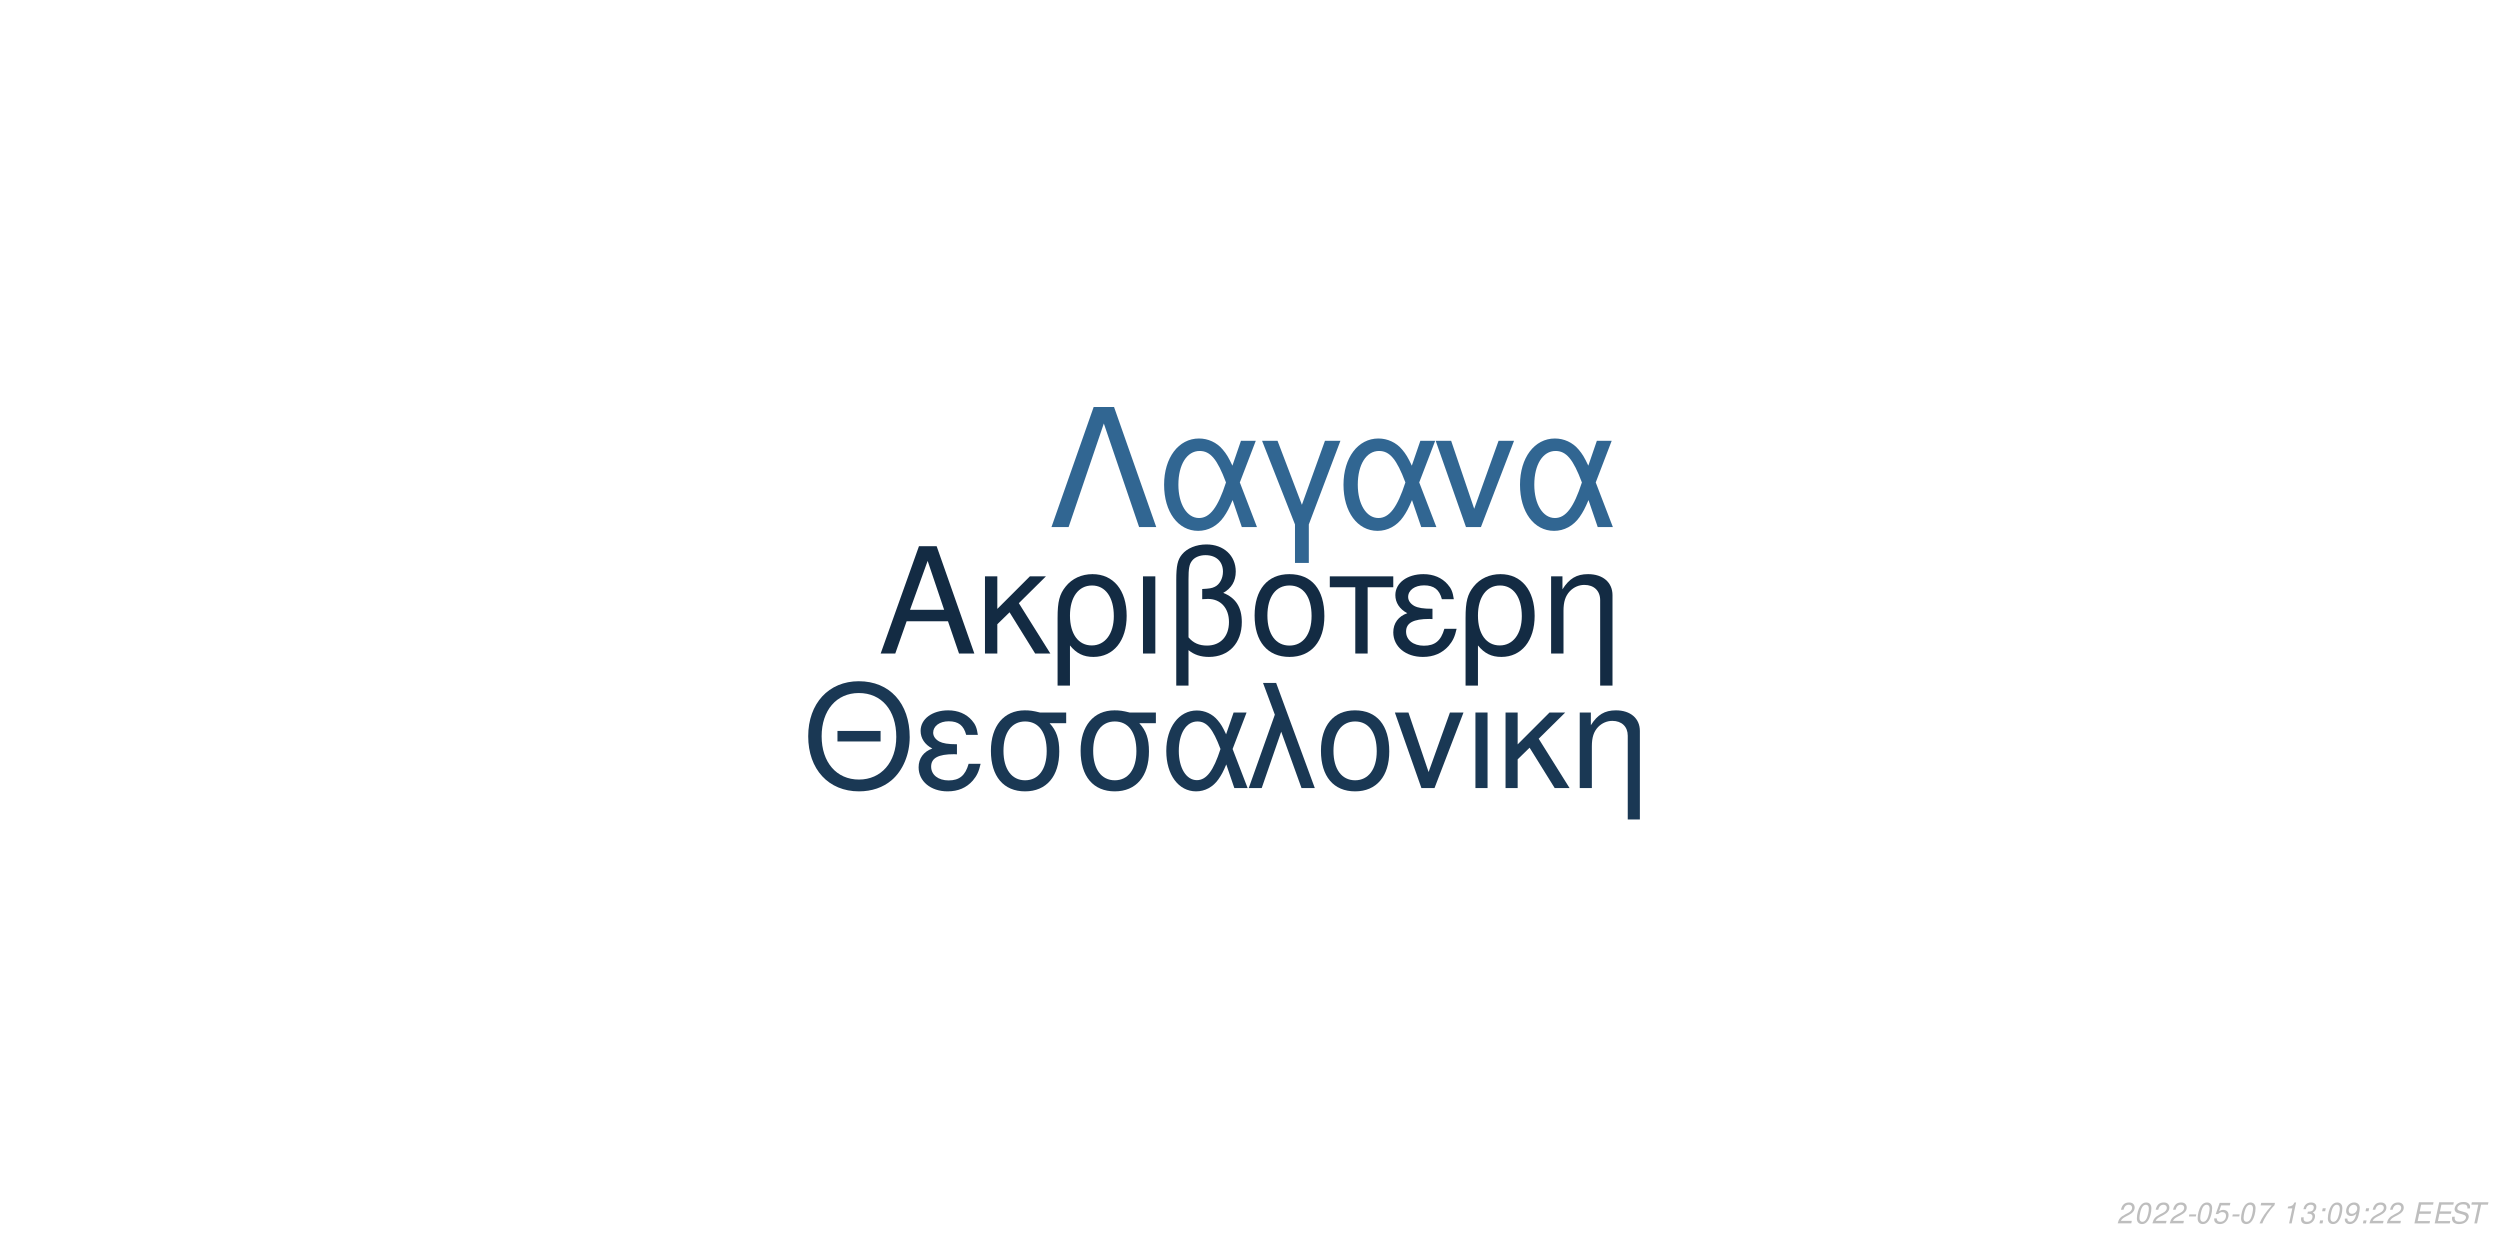
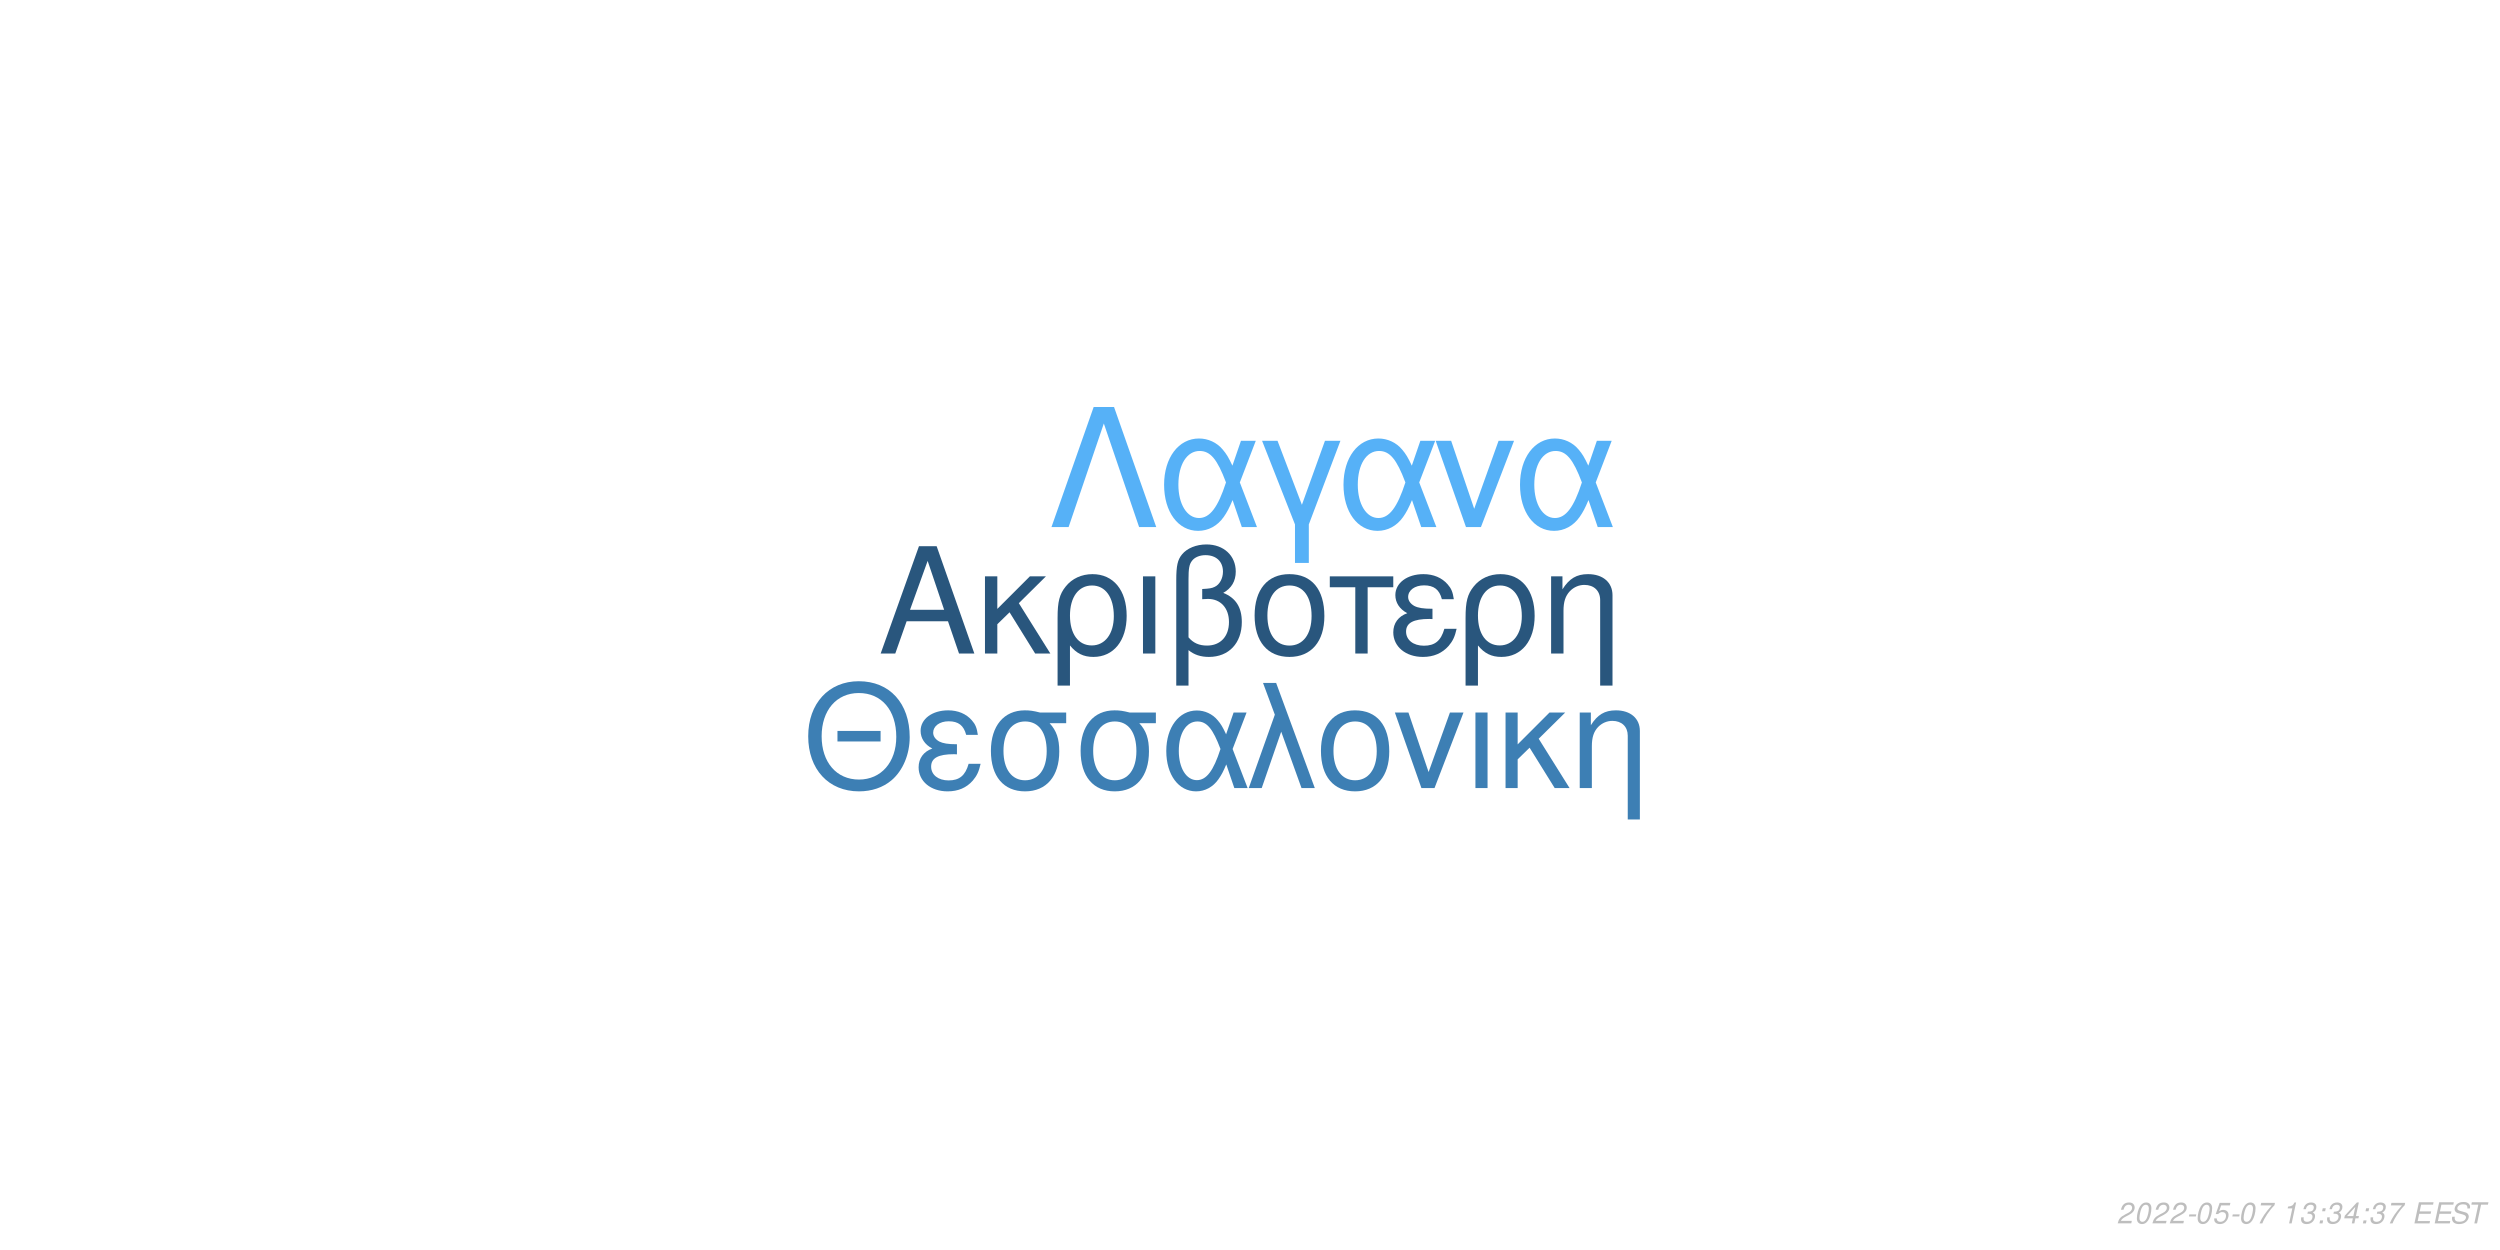
<svg xmlns="http://www.w3.org/2000/svg" xmlns:xlink="http://www.w3.org/1999/xlink" width="864pt" height="432pt" viewBox="0 0 864 432" version="1.1">
  <defs>
    <g>
      <symbol overflow="visible" id="glyph0-0">
        <path style="stroke:none;" d="" />
      </symbol>
      <symbol overflow="visible" id="glyph0-1">
        <path style="stroke:none;" d="M 24.125 -11.141 L 27.938 0 L 33.234 0 L 20.203 -37.094 L 14.094 -37.094 L 0.859 0 L 5.906 0 L 9.828 -11.141 Z M 22.797 -15.109 L 11 -15.109 L 17.094 -32.016 Z M 22.797 -15.109 " />
      </symbol>
      <symbol overflow="visible" id="glyph0-2">
        <path style="stroke:none;" d="M 7.172 -15.422 L 7.172 -26.672 L 2.906 -26.672 L 2.906 0 L 7.172 0 L 7.172 -10.125 L 11.406 -14.25 L 20.25 0 L 25.5 0 L 14.609 -17.406 L 23.969 -26.672 L 18.422 -26.672 Z M 7.172 -15.422 " />
      </symbol>
      <symbol overflow="visible" id="glyph0-3">
        <path style="stroke:none;" d="M 3 11.094 L 7.281 11.094 L 7.281 -2.797 C 9.516 -0.047 11.953 1.172 15.375 1.172 C 22.344 1.172 26.875 -4.422 26.875 -13.031 C 26.875 -21.891 22.297 -27.438 15.062 -27.438 C 11.297 -27.438 7.984 -25.906 5.797 -23.156 C 3.672 -20.516 3 -17.969 3 -12.359 Z M 14.906 -23.516 C 19.547 -23.516 22.438 -19.438 22.438 -12.922 C 22.438 -6.812 19.391 -2.797 14.812 -2.797 C 10.172 -2.797 7.281 -6.766 7.281 -13.125 C 7.281 -19.484 10.234 -23.516 14.906 -23.516 Z M 14.906 -23.516 " />
      </symbol>
      <symbol overflow="visible" id="glyph0-4">
        <path style="stroke:none;" d="M 3.516 0 L 7.781 0 L 7.781 -26.672 L 3.516 -26.672 Z M 3.516 0 " />
      </symbol>
      <symbol overflow="visible" id="glyph0-5">
        <path style="stroke:none;" d="M 4.016 11.094 L 8.25 11.094 L 8.25 -1.172 C 10.172 0.406 12.422 1.172 15.312 1.172 C 22.188 1.172 26.672 -3.609 26.672 -10.891 C 26.672 -15.984 24.578 -19.234 20.25 -20.969 C 23.109 -22.547 24.578 -25.031 24.578 -28.344 C 24.578 -33.844 20.406 -37.703 14.453 -37.703 C 10.938 -37.703 7.734 -36.391 6 -34.25 C 4.484 -32.422 4.016 -30.328 4.016 -25.391 Z M 8.25 -25.656 C 8.25 -29.359 8.5 -30.844 9.469 -32.062 C 10.375 -33.281 12.156 -34 14.094 -34 C 17.812 -34 20.156 -31.812 20.156 -28.297 C 20.156 -25.953 18.984 -23.812 17.297 -23.047 C 16.281 -22.547 15.469 -22.438 12.984 -22.297 L 12.984 -18.781 C 13.734 -18.828 14.344 -18.875 14.969 -18.875 C 19.344 -18.875 22.234 -15.719 22.234 -10.891 C 22.234 -5.906 19.281 -2.75 14.656 -2.75 C 11.953 -2.75 9.922 -3.609 8.25 -5.594 Z M 8.25 -25.656 " />
      </symbol>
      <symbol overflow="visible" id="glyph0-6">
        <path style="stroke:none;" d="M 14.094 -27.438 C 6.562 -27.438 2.094 -22.094 2.094 -13.125 C 2.094 -4.125 6.562 1.172 14.141 1.172 C 21.672 1.172 26.203 -4.172 26.203 -12.922 C 26.203 -22.188 21.828 -27.438 14.094 -27.438 Z M 14.141 -23.516 C 18.938 -23.516 21.781 -19.594 21.781 -12.984 C 21.781 -6.672 18.828 -2.75 14.141 -2.75 C 9.422 -2.75 6.516 -6.672 6.516 -13.125 C 6.516 -19.594 9.422 -23.516 14.141 -23.516 Z M 14.141 -23.516 " />
      </symbol>
      <symbol overflow="visible" id="glyph0-7">
        <path style="stroke:none;" d="M 7.891 0 L 12.156 0 L 12.156 -22.906 L 21.016 -22.906 L 21.016 -26.672 L -0.922 -26.672 L -0.922 -22.906 L 7.891 -22.906 Z M 7.891 0 " />
      </symbol>
      <symbol overflow="visible" id="glyph0-8">
        <path style="stroke:none;" d="M 14.562 -15.469 C 11.344 -15.469 9.562 -15.781 8.297 -16.438 C 6.922 -17.203 6.156 -18.328 6.156 -19.547 C 6.156 -21.891 8.453 -23.562 11.656 -23.562 C 15.062 -23.562 16.953 -22.094 17.812 -18.781 L 21.938 -18.781 C 21.578 -21.266 21.062 -22.5 19.797 -23.922 C 17.812 -26.203 14.906 -27.438 11.453 -27.438 C 5.797 -27.438 1.734 -24.375 1.734 -20.203 C 1.734 -17.609 3.156 -15.375 5.859 -13.938 C 2.797 -12.875 1.016 -10.484 1.016 -7.328 C 1.016 -2.391 5.297 1.172 11.25 1.172 C 14.969 1.172 17.906 -0.109 20.156 -2.641 C 21.578 -4.328 22.297 -5.797 22.906 -8.547 L 18.672 -8.547 C 17.5 -4.422 15.422 -2.703 11.609 -2.703 C 7.938 -2.703 5.438 -4.688 5.438 -7.578 C 5.438 -10.578 7.938 -11.953 13.484 -11.953 C 13.641 -11.953 14.094 -11.953 14.562 -11.906 Z M 14.562 -15.469 " />
      </symbol>
      <symbol overflow="visible" id="glyph0-9">
        <path style="stroke:none;" d="M 3.562 -26.672 L 3.562 0 L 7.844 0 L 7.844 -14.703 C 7.844 -17.906 8.5 -19.891 10.031 -21.531 C 11.406 -22.953 13.188 -23.719 15.062 -23.719 C 18.375 -23.719 20.516 -21.672 20.516 -18.469 L 20.516 11.094 L 24.781 11.094 L 24.781 -20.156 C 24.781 -24.578 21.469 -27.438 16.328 -27.438 C 12.359 -27.438 9.828 -25.906 7.484 -22.188 L 7.484 -26.672 Z M 3.562 -26.672 " />
      </symbol>
      <symbol overflow="visible" id="glyph1-0">
        <path style="stroke:none;" d="" />
      </symbol>
      <symbol overflow="visible" id="glyph1-1">
        <path style="stroke:none;" d="M 26.859 -19.734 L 11.953 -19.734 L 11.953 -16.094 L 26.859 -16.094 Z M 19.328 -36.922 C 8.922 -36.922 1.844 -29.25 1.844 -17.891 C 1.844 -6.484 8.875 1.141 19.391 1.141 C 23.812 1.141 27.703 -0.203 30.641 -2.688 C 34.578 -6.031 36.922 -11.656 36.922 -17.594 C 36.922 -29.297 30 -36.922 19.328 -36.922 Z M 19.328 -32.844 C 27.203 -32.844 32.281 -26.906 32.281 -17.688 C 32.281 -8.922 27.062 -2.938 19.391 -2.938 C 11.609 -2.938 6.484 -8.922 6.484 -17.891 C 6.484 -26.859 11.609 -32.844 19.328 -32.844 Z M 19.328 -32.844 " />
      </symbol>
      <symbol overflow="visible" id="glyph1-2">
        <path style="stroke:none;" d="M 14.25 -15.141 C 11.109 -15.141 9.375 -15.453 8.125 -16.094 C 6.781 -16.844 6.031 -17.938 6.031 -19.141 C 6.031 -21.422 8.266 -23.078 11.406 -23.078 C 14.75 -23.078 16.594 -21.625 17.438 -18.391 L 21.469 -18.391 C 21.125 -20.828 20.625 -22.031 19.391 -23.422 C 17.438 -25.656 14.594 -26.859 11.219 -26.859 C 5.688 -26.859 1.688 -23.875 1.688 -19.781 C 1.688 -17.234 3.094 -15.047 5.734 -13.656 C 2.734 -12.609 1 -10.266 1 -7.172 C 1 -2.344 5.188 1.141 11.016 1.141 C 14.656 1.141 17.547 -0.094 19.734 -2.594 C 21.125 -4.234 21.828 -5.688 22.422 -8.375 L 18.281 -8.375 C 17.141 -4.328 15.094 -2.641 11.359 -2.641 C 7.766 -2.641 5.328 -4.578 5.328 -7.422 C 5.328 -10.359 7.766 -11.703 13.203 -11.703 C 13.359 -11.703 13.797 -11.703 14.25 -11.656 Z M 14.25 -15.141 " />
      </symbol>
      <symbol overflow="visible" id="glyph1-3">
        <path style="stroke:none;" d="M 29 -26.109 L 19.938 -26.109 C 17.594 -26.703 16.438 -26.859 14.703 -26.859 C 7.469 -26.859 2.984 -21.469 2.984 -12.859 C 2.984 -4.031 7.375 1.141 14.797 1.141 C 22.172 1.141 26.609 -4.078 26.609 -12.656 C 26.609 -17.047 25.656 -19.828 23.266 -22.422 L 29 -22.422 Z M 14.797 -23.016 C 19.531 -23.016 22.266 -19.234 22.266 -12.75 C 22.266 -6.531 19.438 -2.688 14.797 -2.688 C 10.172 -2.688 7.328 -6.531 7.328 -12.859 C 7.328 -19.188 10.172 -23.016 14.797 -23.016 Z M 14.797 -23.016 " />
      </symbol>
      <symbol overflow="visible" id="glyph1-4">
        <path style="stroke:none;" d="M 29.344 -26.109 L 24.859 -26.109 L 22.266 -18.578 C 21.125 -21.031 20.484 -22.125 19.328 -23.469 C 17.547 -25.609 14.906 -26.812 12.156 -26.812 C 5.984 -26.812 1.594 -20.984 1.594 -12.812 C 1.594 -4.578 5.828 1.141 11.906 1.141 C 14.953 1.141 17.734 -0.344 19.625 -3.047 C 20.672 -4.531 21.281 -5.688 22.328 -8.172 L 25.109 0 L 29.703 0 L 24.516 -13.5 Z M 20.328 -13.5 C 17.891 -5.922 15.453 -2.734 12.156 -2.734 C 8.516 -2.734 5.922 -6.922 5.922 -12.812 C 5.922 -18.938 8.516 -23.016 12.359 -23.016 C 15.594 -23.016 17.688 -20.531 20.328 -13.5 Z M 20.328 -13.5 " />
      </symbol>
      <symbol overflow="visible" id="glyph1-5">
        <path style="stroke:none;" d="M 1.094 0 L 5.578 0 L 12.312 -19.484 L 19.328 0 L 23.922 0 L 10.562 -36.328 L 6.031 -36.328 L 10.109 -25.359 Z M 1.094 0 " />
      </symbol>
      <symbol overflow="visible" id="glyph1-6">
        <path style="stroke:none;" d="M 13.797 -26.859 C 6.422 -26.859 2.047 -21.625 2.047 -12.859 C 2.047 -4.031 6.422 1.141 13.859 1.141 C 21.234 1.141 25.656 -4.078 25.656 -12.656 C 25.656 -21.719 21.375 -26.859 13.797 -26.859 Z M 13.859 -23.016 C 18.531 -23.016 21.328 -19.188 21.328 -12.703 C 21.328 -6.531 18.438 -2.688 13.859 -2.688 C 9.219 -2.688 6.375 -6.531 6.375 -12.859 C 6.375 -19.188 9.219 -23.016 13.859 -23.016 Z M 13.859 -23.016 " />
      </symbol>
      <symbol overflow="visible" id="glyph1-7">
        <path style="stroke:none;" d="M 14.297 0 L 24.312 -26.109 L 19.625 -26.109 L 12.25 -5.531 L 5.281 -26.109 L 0.594 -26.109 L 9.766 0 Z M 14.297 0 " />
      </symbol>
      <symbol overflow="visible" id="glyph1-8">
        <path style="stroke:none;" d="M 3.438 0 L 7.625 0 L 7.625 -26.109 L 3.438 -26.109 Z M 3.438 0 " />
      </symbol>
      <symbol overflow="visible" id="glyph1-9">
        <path style="stroke:none;" d="M 7.031 -15.094 L 7.031 -26.109 L 2.844 -26.109 L 2.844 0 L 7.031 0 L 7.031 -9.922 L 11.156 -13.953 L 19.828 0 L 24.969 0 L 14.297 -17.047 L 23.469 -26.109 L 18.031 -26.109 Z M 7.031 -15.094 " />
      </symbol>
      <symbol overflow="visible" id="glyph1-10">
        <path style="stroke:none;" d="M 3.484 -26.109 L 3.484 0 L 7.672 0 L 7.672 -14.406 C 7.672 -17.547 8.328 -19.484 9.812 -21.078 C 11.156 -22.469 12.906 -23.219 14.75 -23.219 C 17.984 -23.219 20.078 -21.234 20.078 -18.094 L 20.078 10.859 L 24.266 10.859 L 24.266 -19.734 C 24.266 -24.062 21.031 -26.859 16 -26.859 C 12.109 -26.859 9.609 -25.359 7.328 -21.719 L 7.328 -26.109 Z M 3.484 -26.109 " />
      </symbol>
      <symbol overflow="visible" id="glyph2-0">
        <path style="stroke:none;" d="" />
      </symbol>
      <symbol overflow="visible" id="glyph2-1">
        <path style="stroke:none;" d="M 22.531 -41.484 L 15.484 -41.484 L 0.906 0 L 6.828 0 L 19 -35.797 L 31.188 0 L 37.109 0 Z M 22.531 -41.484 " />
      </symbol>
      <symbol overflow="visible" id="glyph2-2">
        <path style="stroke:none;" d="M 33.516 -29.812 L 28.391 -29.812 L 25.438 -21.219 C 24.125 -24.016 23.391 -25.266 22.078 -26.797 C 20.031 -29.25 17.016 -30.609 13.891 -30.609 C 6.828 -30.609 1.828 -23.953 1.828 -14.625 C 1.828 -5.234 6.656 1.312 13.594 1.312 C 17.078 1.312 20.266 -0.391 22.422 -3.469 C 23.609 -5.172 24.297 -6.484 25.5 -9.328 L 28.688 0 L 33.922 0 L 28 -15.422 Z M 23.219 -15.422 C 20.422 -6.766 17.641 -3.125 13.891 -3.125 C 9.734 -3.125 6.766 -7.906 6.766 -14.625 C 6.766 -21.625 9.734 -26.297 14.109 -26.297 C 17.812 -26.297 20.203 -23.453 23.219 -15.422 Z M 23.219 -15.422 " />
      </symbol>
      <symbol overflow="visible" id="glyph2-3">
        <path style="stroke:none;" d="M 12.062 12.406 L 16.844 12.406 L 16.844 -0.906 L 27.766 -29.812 L 22.422 -29.812 L 14.453 -7.688 L 6.031 -29.812 L 0.688 -29.812 L 12.062 -0.906 Z M 12.062 12.406 " />
      </symbol>
      <symbol overflow="visible" id="glyph2-4">
        <path style="stroke:none;" d="M 16.328 0 L 27.766 -29.812 L 22.422 -29.812 L 14 -6.312 L 6.031 -29.812 L 0.688 -29.812 L 11.156 0 Z M 16.328 0 " />
      </symbol>
      <symbol overflow="visible" id="glyph3-0">
        <path style="stroke:none;" d="" />
      </symbol>
      <symbol overflow="visible" id="glyph3-1">
        <path style="stroke:none;" d="M 5.234 -0.875 L 1.469 -0.875 C 1.641 -1.375 2.203 -1.891 3.109 -2.344 L 4.234 -2.938 C 5.562 -3.625 6.219 -4.469 6.219 -5.484 C 6.219 -5.938 6.062 -6.359 5.797 -6.656 C 5.469 -7.047 4.984 -7.234 4.312 -7.234 C 2.766 -7.234 1.891 -6.453 1.484 -4.734 L 2.375 -4.734 C 2.484 -5.188 2.609 -5.484 2.797 -5.75 C 3.094 -6.203 3.609 -6.453 4.188 -6.453 C 4.891 -6.453 5.344 -6.031 5.344 -5.375 C 5.344 -4.703 4.859 -4.094 4.016 -3.656 L 2.984 -3.125 C 1.234 -2.188 0.797 -1.656 0.344 -0.016 L 5.047 -0.016 Z M 5.234 -0.875 " />
      </symbol>
      <symbol overflow="visible" id="glyph3-2">
        <path style="stroke:none;" d="M 4.203 -7.234 C 3.375 -7.234 2.688 -6.812 2.125 -5.984 C 1.484 -5.047 0.984 -3.188 0.984 -1.734 C 0.984 -1.109 1.172 -0.562 1.484 -0.266 C 1.797 0.047 2.281 0.234 2.766 0.234 C 3.625 0.234 4.281 -0.156 4.859 -1.016 C 5.516 -1.953 6 -3.797 6 -5.266 C 6 -6.5 5.328 -7.234 4.203 -7.234 Z M 4.094 -6.453 C 4.734 -6.453 5.125 -5.984 5.125 -5.156 C 5.125 -4.203 4.781 -2.625 4.406 -1.812 C 3.984 -0.938 3.516 -0.547 2.875 -0.547 C 2.25 -0.547 1.875 -1.031 1.875 -1.828 C 1.875 -2.797 2.203 -4.344 2.594 -5.203 C 2.984 -6.047 3.453 -6.453 4.094 -6.453 Z M 4.094 -6.453 " />
      </symbol>
      <symbol overflow="visible" id="glyph3-3">
        <path style="stroke:none;" d="M 3.516 -3.125 L 1.125 -3.125 L 0.969 -2.406 L 3.359 -2.406 Z M 3.516 -3.125 " />
      </symbol>
      <symbol overflow="visible" id="glyph3-4">
        <path style="stroke:none;" d="M 6.297 -7.094 L 2.594 -7.094 L 1.234 -3.234 L 2.047 -3.234 C 2.656 -3.766 2.938 -3.906 3.531 -3.906 C 4.328 -3.906 4.797 -3.453 4.797 -2.688 C 4.797 -1.438 3.969 -0.547 2.828 -0.547 C 2.031 -0.547 1.609 -0.938 1.578 -1.734 L 0.703 -1.734 L 0.703 -1.516 C 0.703 -0.938 0.844 -0.547 1.188 -0.266 C 1.562 0.062 2.078 0.234 2.703 0.234 C 3.656 0.234 4.391 -0.156 4.984 -0.922 C 5.422 -1.5 5.672 -2.234 5.672 -2.953 C 5.672 -4 4.938 -4.672 3.812 -4.672 C 3.328 -4.672 2.906 -4.547 2.406 -4.234 L 3.109 -6.219 L 6.109 -6.219 Z M 6.297 -7.094 " />
      </symbol>
      <symbol overflow="visible" id="glyph3-5">
        <path style="stroke:none;" d="M 6.703 -7.094 L 1.953 -7.094 L 1.766 -6.219 L 5.594 -6.219 C 3.344 -3.688 2.266 -2.109 1.375 0 L 2.344 0 C 3.031 -1.906 4.828 -4.594 6.547 -6.281 Z M 6.703 -7.094 " />
      </symbol>
      <symbol overflow="visible" id="glyph3-6">
        <path style="stroke:none;" d="" />
      </symbol>
      <symbol overflow="visible" id="glyph3-7">
        <path style="stroke:none;" d="M 3.703 -5.188 L 2.594 0 L 3.469 0 L 5.016 -7.234 L 4.438 -7.234 C 3.906 -6.156 3.688 -6.016 2.234 -5.812 L 2.109 -5.188 Z M 3.703 -5.188 " />
      </symbol>
      <symbol overflow="visible" id="glyph3-8">
        <path style="stroke:none;" d="M 2.922 -3.312 C 3.125 -3.344 3.234 -3.344 3.375 -3.344 C 4.203 -3.344 4.688 -3 4.688 -2.406 C 4.688 -1.312 3.906 -0.547 2.781 -0.547 C 2.047 -0.547 1.594 -0.938 1.594 -1.562 C 1.594 -1.719 1.609 -1.844 1.656 -2.094 L 0.766 -2.094 C 0.734 -1.797 0.719 -1.641 0.719 -1.469 C 0.719 -0.375 1.406 0.234 2.641 0.234 C 3.547 0.234 4.297 -0.078 4.812 -0.656 C 5.266 -1.156 5.562 -1.875 5.562 -2.547 C 5.562 -3.125 5.344 -3.453 4.797 -3.734 C 5.641 -4.234 6.016 -4.844 6.016 -5.734 C 6.016 -6.656 5.312 -7.234 4.203 -7.234 C 3.375 -7.234 2.672 -6.938 2.188 -6.375 C 1.891 -6.031 1.703 -5.641 1.516 -4.906 L 2.391 -4.906 C 2.5 -5.359 2.594 -5.594 2.734 -5.812 C 3.047 -6.234 3.516 -6.453 4.078 -6.453 C 4.734 -6.453 5.141 -6.125 5.141 -5.578 C 5.141 -5.188 5.016 -4.797 4.797 -4.547 C 4.516 -4.234 4 -4.062 3.266 -4.062 L 3.078 -4.062 Z M 2.922 -3.312 " />
      </symbol>
      <symbol overflow="visible" id="glyph3-9">
        <path style="stroke:none;" d="M 2.359 -1.031 L 1.312 -1.031 L 1.094 0 L 2.141 0 Z M 3.266 -5.234 L 2.219 -5.234 L 2 -4.203 L 3.047 -4.203 Z M 3.266 -5.234 " />
      </symbol>
      <symbol overflow="visible" id="glyph3-10">
-         <path style="stroke:none;" d="M 0.844 -1.656 C 0.844 -1.547 0.844 -1.438 0.844 -1.375 C 0.844 -0.406 1.531 0.234 2.578 0.234 C 3.203 0.234 3.766 0.016 4.297 -0.438 C 4.938 -1 5.312 -1.656 5.594 -2.719 C 5.844 -3.672 6.016 -4.766 6.016 -5.375 C 6.016 -5.844 5.844 -6.328 5.547 -6.656 C 5.203 -7.031 4.703 -7.234 4.062 -7.234 C 2.516 -7.234 1.297 -5.938 1.297 -4.266 C 1.297 -3.203 1.984 -2.547 3.047 -2.547 C 3.484 -2.547 3.953 -2.672 4.281 -2.891 C 4.406 -2.984 4.547 -3.078 4.828 -3.344 C 4.438 -1.484 3.703 -0.547 2.703 -0.547 C 2.109 -0.547 1.719 -0.938 1.719 -1.547 L 1.719 -1.656 Z M 3.953 -6.453 C 4.625 -6.453 5.141 -5.953 5.141 -5.281 C 5.141 -4.188 4.312 -3.312 3.297 -3.312 C 2.594 -3.312 2.172 -3.734 2.172 -4.453 C 2.172 -5.562 2.984 -6.453 3.953 -6.453 Z M 3.953 -6.453 " />
+         <path style="stroke:none;" d="M 3.625 -1.75 L 3.266 0 L 4.141 0 L 4.516 -1.75 L 5.562 -1.75 L 5.734 -2.531 L 4.688 -2.531 L 5.688 -7.234 L 5.016 -7.234 L 0.844 -2.672 L 0.641 -1.75 Z M 3.797 -2.531 L 1.594 -2.531 L 4.469 -5.703 Z M 3.797 -2.531 " />
      </symbol>
      <symbol overflow="visible" id="glyph3-11">
        <path style="stroke:none;" d="M 2.547 -3.312 L 6.5 -3.312 L 6.688 -4.141 L 2.719 -4.141 L 3.219 -6.469 L 7.344 -6.469 L 7.516 -7.297 L 2.453 -7.297 L 0.906 0 L 6.125 0 L 6.297 -0.812 L 2.016 -0.812 Z M 2.547 -3.312 " />
      </symbol>
      <symbol overflow="visible" id="glyph3-12">
        <path style="stroke:none;" d="M 7.062 -5.156 C 7.125 -5.438 7.141 -5.562 7.141 -5.703 C 7.141 -6.156 6.938 -6.594 6.594 -6.891 C 6.188 -7.25 5.656 -7.406 4.875 -7.406 C 3.844 -7.406 3.047 -7.125 2.5 -6.562 C 2.094 -6.141 1.781 -5.438 1.781 -4.922 C 1.781 -4.297 2.219 -3.766 2.891 -3.562 L 4.594 -3.094 C 5.406 -2.859 5.734 -2.578 5.734 -2.094 C 5.734 -1.781 5.547 -1.406 5.266 -1.141 C 4.844 -0.766 4.266 -0.578 3.453 -0.578 C 2.328 -0.578 1.812 -0.984 1.812 -1.906 C 1.812 -2.047 1.812 -2.125 1.844 -2.312 L 0.984 -2.312 C 0.906 -2.062 0.891 -1.906 0.891 -1.688 C 0.891 -0.484 1.797 0.234 3.297 0.234 C 4.359 0.234 5.234 -0.062 5.812 -0.609 C 6.344 -1.078 6.688 -1.797 6.688 -2.375 C 6.688 -2.641 6.609 -2.906 6.453 -3.156 C 6.234 -3.5 5.938 -3.703 5.469 -3.828 L 3.75 -4.312 C 2.984 -4.547 2.734 -4.734 2.734 -5.188 C 2.734 -5.547 2.875 -5.844 3.188 -6.109 C 3.547 -6.438 4.031 -6.594 4.703 -6.594 C 5.266 -6.594 5.688 -6.484 5.906 -6.297 C 6.094 -6.125 6.219 -5.797 6.219 -5.516 C 6.219 -5.422 6.203 -5.344 6.188 -5.156 Z M 7.062 -5.156 " />
      </symbol>
      <symbol overflow="visible" id="glyph3-13">
        <path style="stroke:none;" d="M 4.938 -6.469 L 7.312 -6.469 L 7.484 -7.297 L 1.75 -7.297 L 1.578 -6.469 L 3.984 -6.469 L 2.609 0 L 3.547 0 Z M 4.938 -6.469 " />
      </symbol>
    </g>
  </defs>
  <g id="surface1">
    <rect x="0" y="0" width="864" height="432" style="fill:rgb(100%,100%,100%);fill-opacity:1;stroke:none;" />
-     <g style="fill:rgb(7.451%,16.863%,26.275%);fill-opacity:1;">
+     <g style="fill:rgb(16.078%,33.725%,49.02%);fill-opacity:1;">
      <use xlink:href="#glyph0-1" x="303.5" y="225.861" />
      <use xlink:href="#glyph0-2" x="337.5" y="225.861" />
      <use xlink:href="#glyph0-3" x="362.5" y="225.861" />
      <use xlink:href="#glyph0-4" x="391.5" y="225.861" />
      <use xlink:href="#glyph0-5" x="402.5" y="225.861" />
      <use xlink:href="#glyph0-6" x="431.5" y="225.861" />
      <use xlink:href="#glyph0-7" x="460.5" y="225.861" />
      <use xlink:href="#glyph0-8" x="480.5" y="225.861" />
      <use xlink:href="#glyph0-3" x="503.5" y="225.861" />
      <use xlink:href="#glyph0-9" x="532.5" y="225.861" />
    </g>
-     <g style="fill:rgb(10.196%,21.961%,32.941%);fill-opacity:1;">
+     <g style="fill:rgb(23.922%,49.804%,70.588%);fill-opacity:1;">
      <use xlink:href="#glyph1-1" x="277.473" y="272.354" />
      <use xlink:href="#glyph1-2" x="316.473" y="272.354" />
      <use xlink:href="#glyph1-3" x="339.473" y="272.354" />
      <use xlink:href="#glyph1-3" x="370.473" y="272.354" />
      <use xlink:href="#glyph1-4" x="401.473" y="272.354" />
      <use xlink:href="#glyph1-5" x="430.473" y="272.354" />
      <use xlink:href="#glyph1-6" x="454.473" y="272.354" />
      <use xlink:href="#glyph1-7" x="481.473" y="272.354" />
      <use xlink:href="#glyph1-8" x="506.473" y="272.354" />
      <use xlink:href="#glyph1-9" x="517.473" y="272.354" />
      <use xlink:href="#glyph1-10" x="542.473" y="272.354" />
    </g>
-     <g style="fill:rgb(19.216%,40%,57.255%);fill-opacity:1;">
+     <g style="fill:rgb(33.725%,69.412%,96.863%);fill-opacity:1;">
      <use xlink:href="#glyph2-1" x="362.484" y="182.152" />
      <use xlink:href="#glyph2-2" x="400.484" y="182.152" />
      <use xlink:href="#glyph2-3" x="435.484" y="182.152" />
      <use xlink:href="#glyph2-2" x="462.484" y="182.152" />
      <use xlink:href="#glyph2-4" x="495.484" y="182.152" />
      <use xlink:href="#glyph2-2" x="523.484" y="182.152" />
    </g>
    <g style="fill:rgb(74.51%,74.51%,74.51%);fill-opacity:1;">
      <use xlink:href="#glyph3-1" x="731.52" y="422.81" />
      <use xlink:href="#glyph3-2" x="737.52" y="422.81" />
      <use xlink:href="#glyph3-1" x="743.52" y="422.81" />
      <use xlink:href="#glyph3-1" x="749.52" y="422.81" />
      <use xlink:href="#glyph3-3" x="755.52" y="422.81" />
      <use xlink:href="#glyph3-2" x="758.52" y="422.81" />
      <use xlink:href="#glyph3-4" x="764.52" y="422.81" />
      <use xlink:href="#glyph3-3" x="770.52" y="422.81" />
      <use xlink:href="#glyph3-2" x="773.52" y="422.81" />
      <use xlink:href="#glyph3-5" x="779.52" y="422.81" />
      <use xlink:href="#glyph3-6" x="785.52" y="422.81" />
      <use xlink:href="#glyph3-7" x="788.52" y="422.81" />
      <use xlink:href="#glyph3-8" x="794.52" y="422.81" />
      <use xlink:href="#glyph3-9" x="800.52" y="422.81" />
-       <use xlink:href="#glyph3-2" x="803.52" y="422.81" />
+       <use xlink:href="#glyph3-8" x="803.52" y="422.81" />
      <use xlink:href="#glyph3-10" x="809.52" y="422.81" />
      <use xlink:href="#glyph3-9" x="815.52" y="422.81" />
-       <use xlink:href="#glyph3-1" x="818.52" y="422.81" />
-       <use xlink:href="#glyph3-1" x="824.52" y="422.81" />
+       <use xlink:href="#glyph3-8" x="818.52" y="422.81" />
+       <use xlink:href="#glyph3-5" x="824.52" y="422.81" />
      <use xlink:href="#glyph3-6" x="830.52" y="422.81" />
      <use xlink:href="#glyph3-11" x="833.52" y="422.81" />
      <use xlink:href="#glyph3-11" x="840.52" y="422.81" />
      <use xlink:href="#glyph3-12" x="846.52" y="422.81" />
      <use xlink:href="#glyph3-13" x="852.52" y="422.81" />
    </g>
  </g>
</svg>
